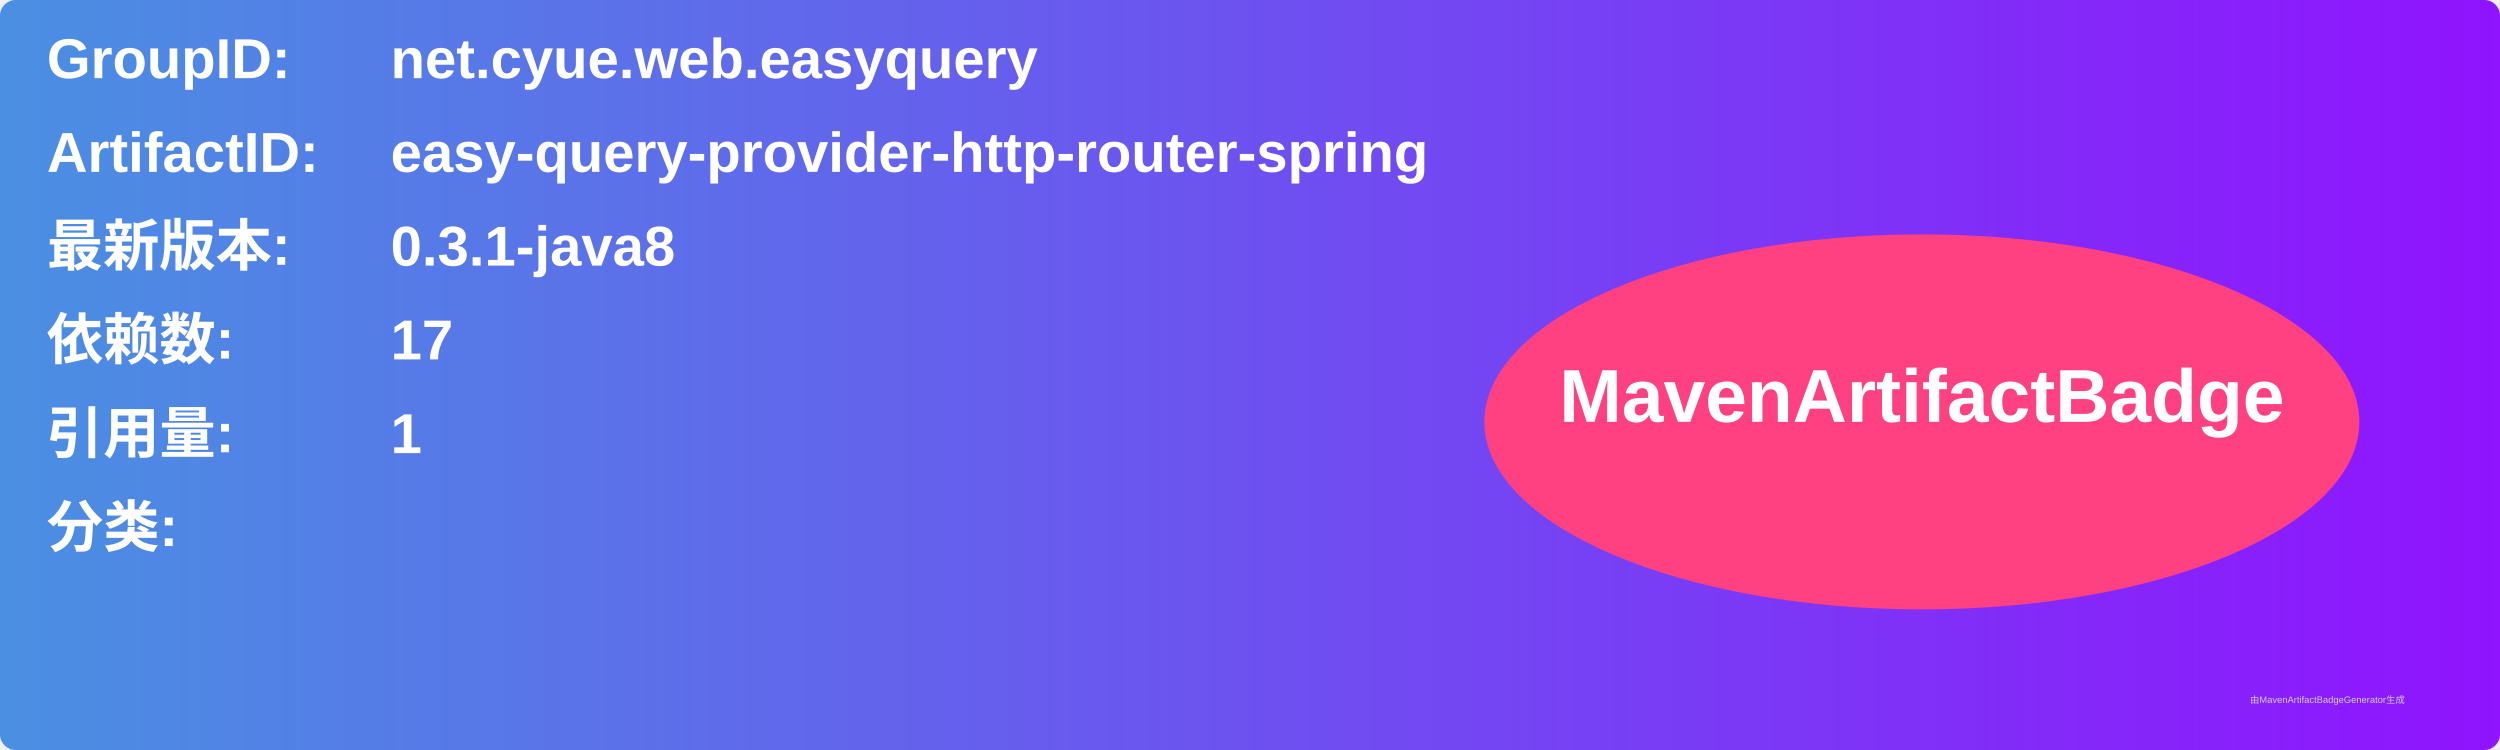
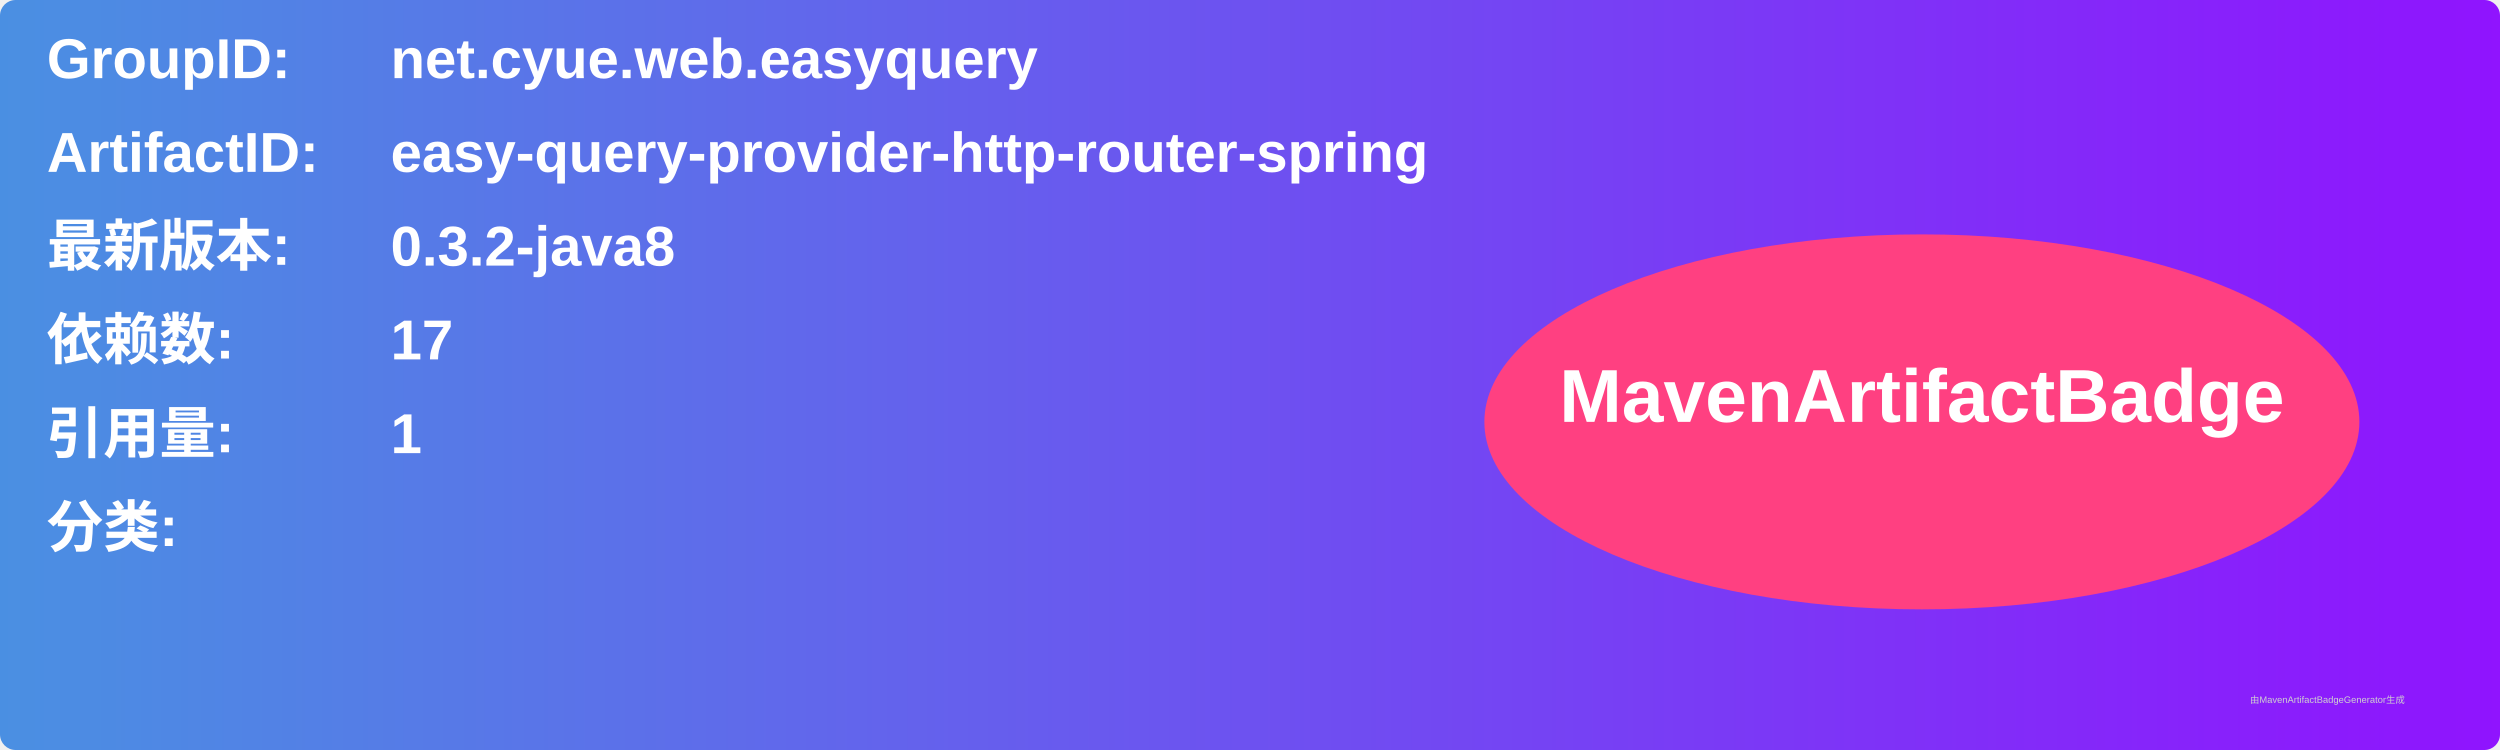
<svg xmlns="http://www.w3.org/2000/svg" width="800" height="240" viewBox="0 0 800 240">
  <linearGradient id="grad" x1="0%" y1="0%" x2="100%" y2="0%">
    <stop offset="0%" stop-color="#4a90e2" />
    <stop offset="100%" stop-color="#9013fe" />
  </linearGradient>
  <rect width="100%" height="100%" rx="5" ry="5" fill="url(#grad)" />
  <g transform="translate(15, 15)">
    <text x="0" y="10" font-family="Arial" font-size="18" fill="white" font-weight="bold" width="260">GroupID:</text>
    <text x="110" y="10" font-family="Arial" font-size="18" fill="white" font-weight="bold" width="460">net.cyue.web.easyquery</text>
    <text x="0" y="40" font-family="Arial" font-size="18" fill="white" font-weight="bold" width="260">ArtifactID:</text>
    <text x="110" y="40" font-family="Arial" font-size="18" fill="white" font-weight="bold" width="460">easy-query-provider-http-router-spring</text>
    <text x="0" y="70" font-family="Arial" font-size="18" fill="white" font-weight="bold">最新版本:</text>
    <text x="110" y="70" font-family="Arial" font-size="18" fill="white" font-weight="bold">
-       <tspan font-weight="bold">0.3.1-java8</tspan>
+       <tspan font-weight="bold">0.3.2-java8</tspan>
    </text>
    <text x="0" y="100" font-family="Arial" font-size="18" fill="white" font-weight="bold">依赖数: </text>
    <text x="110" y="100" font-family="Arial" font-size="18" fill="white">
      <tspan font-weight="bold">17</tspan>
    </text>
    <text x="0" y="130" font-family="Arial" font-size="18" fill="white" font-weight="bold">引用量: </text>
    <text x="110" y="130" font-family="Arial" font-size="18" fill="white">
      <tspan font-weight="bold">1</tspan>
    </text>
    <text x="0" y="160" font-family="Arial" font-size="18" fill="white" font-weight="bold">分类:</text>
    <text x="10" y="190" font-family="Arial" font-size="10" fill="white">
      <tspan font-weight="bold" />
    </text>
    <ellipse cx="600" cy="120" rx="140" ry="60" fill="#ff4081" />
    <text x="600" y="120" text-anchor="middle" font-family="Arial" font-size="24" fill="white" font-weight="bold">MavenArtifactBadge</text>
  </g>
  <text x="720" y="225" font-family="Arial" font-size="3" fill="#d0d0d0">由MavenArtifactBadgeGenerator生成</text>
</svg>
